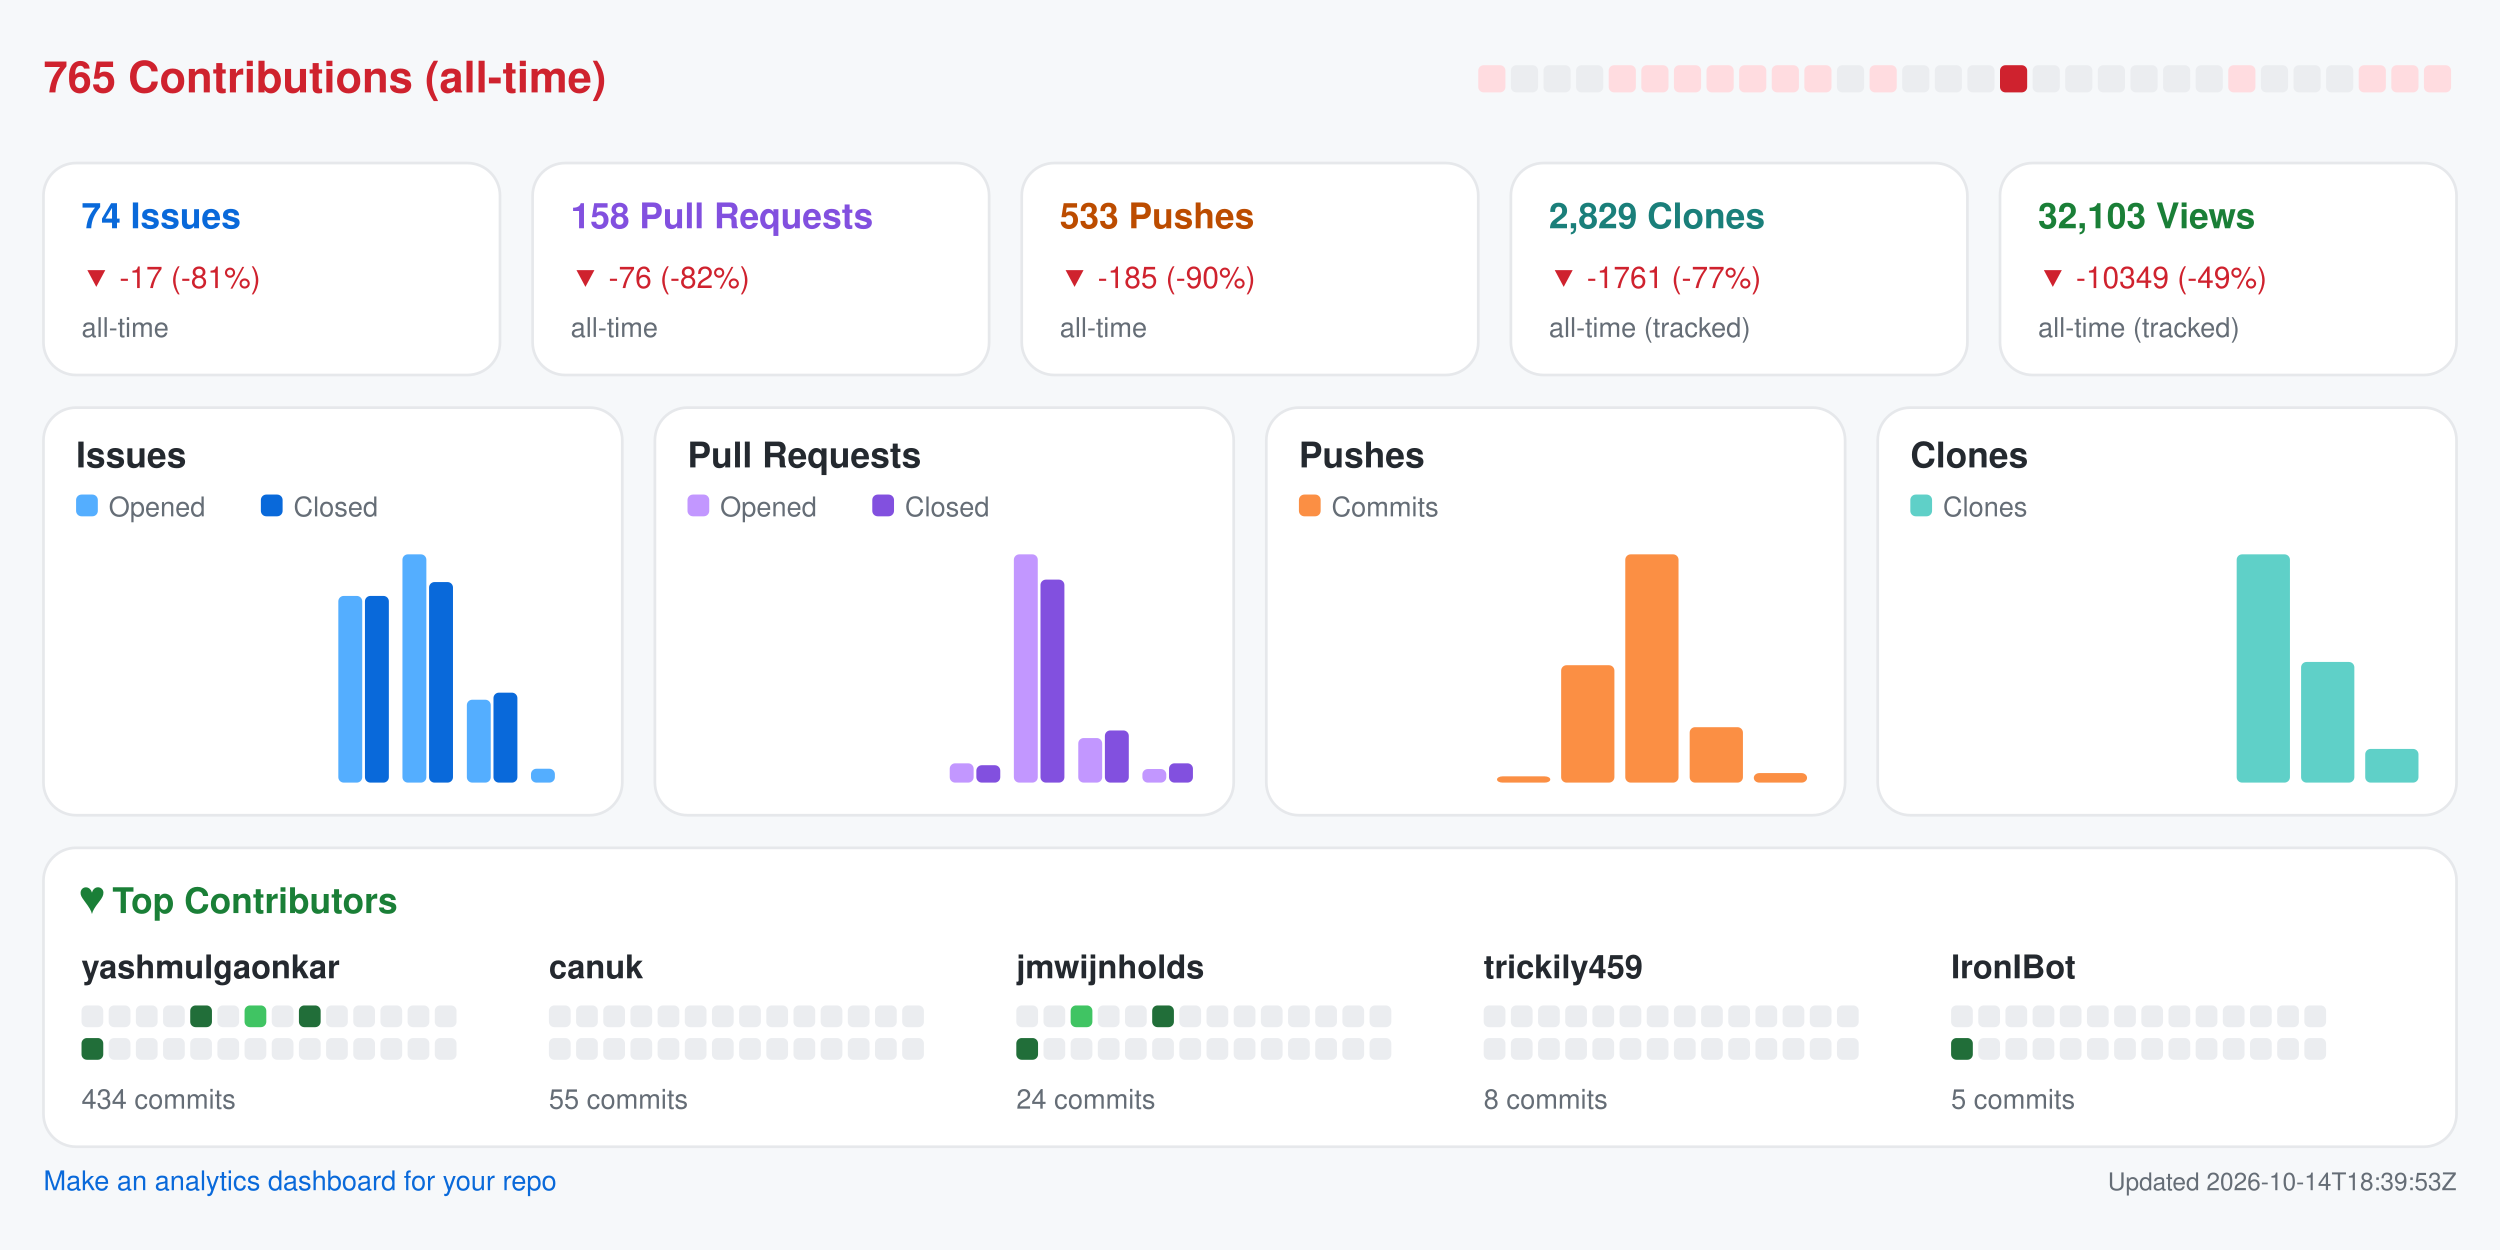
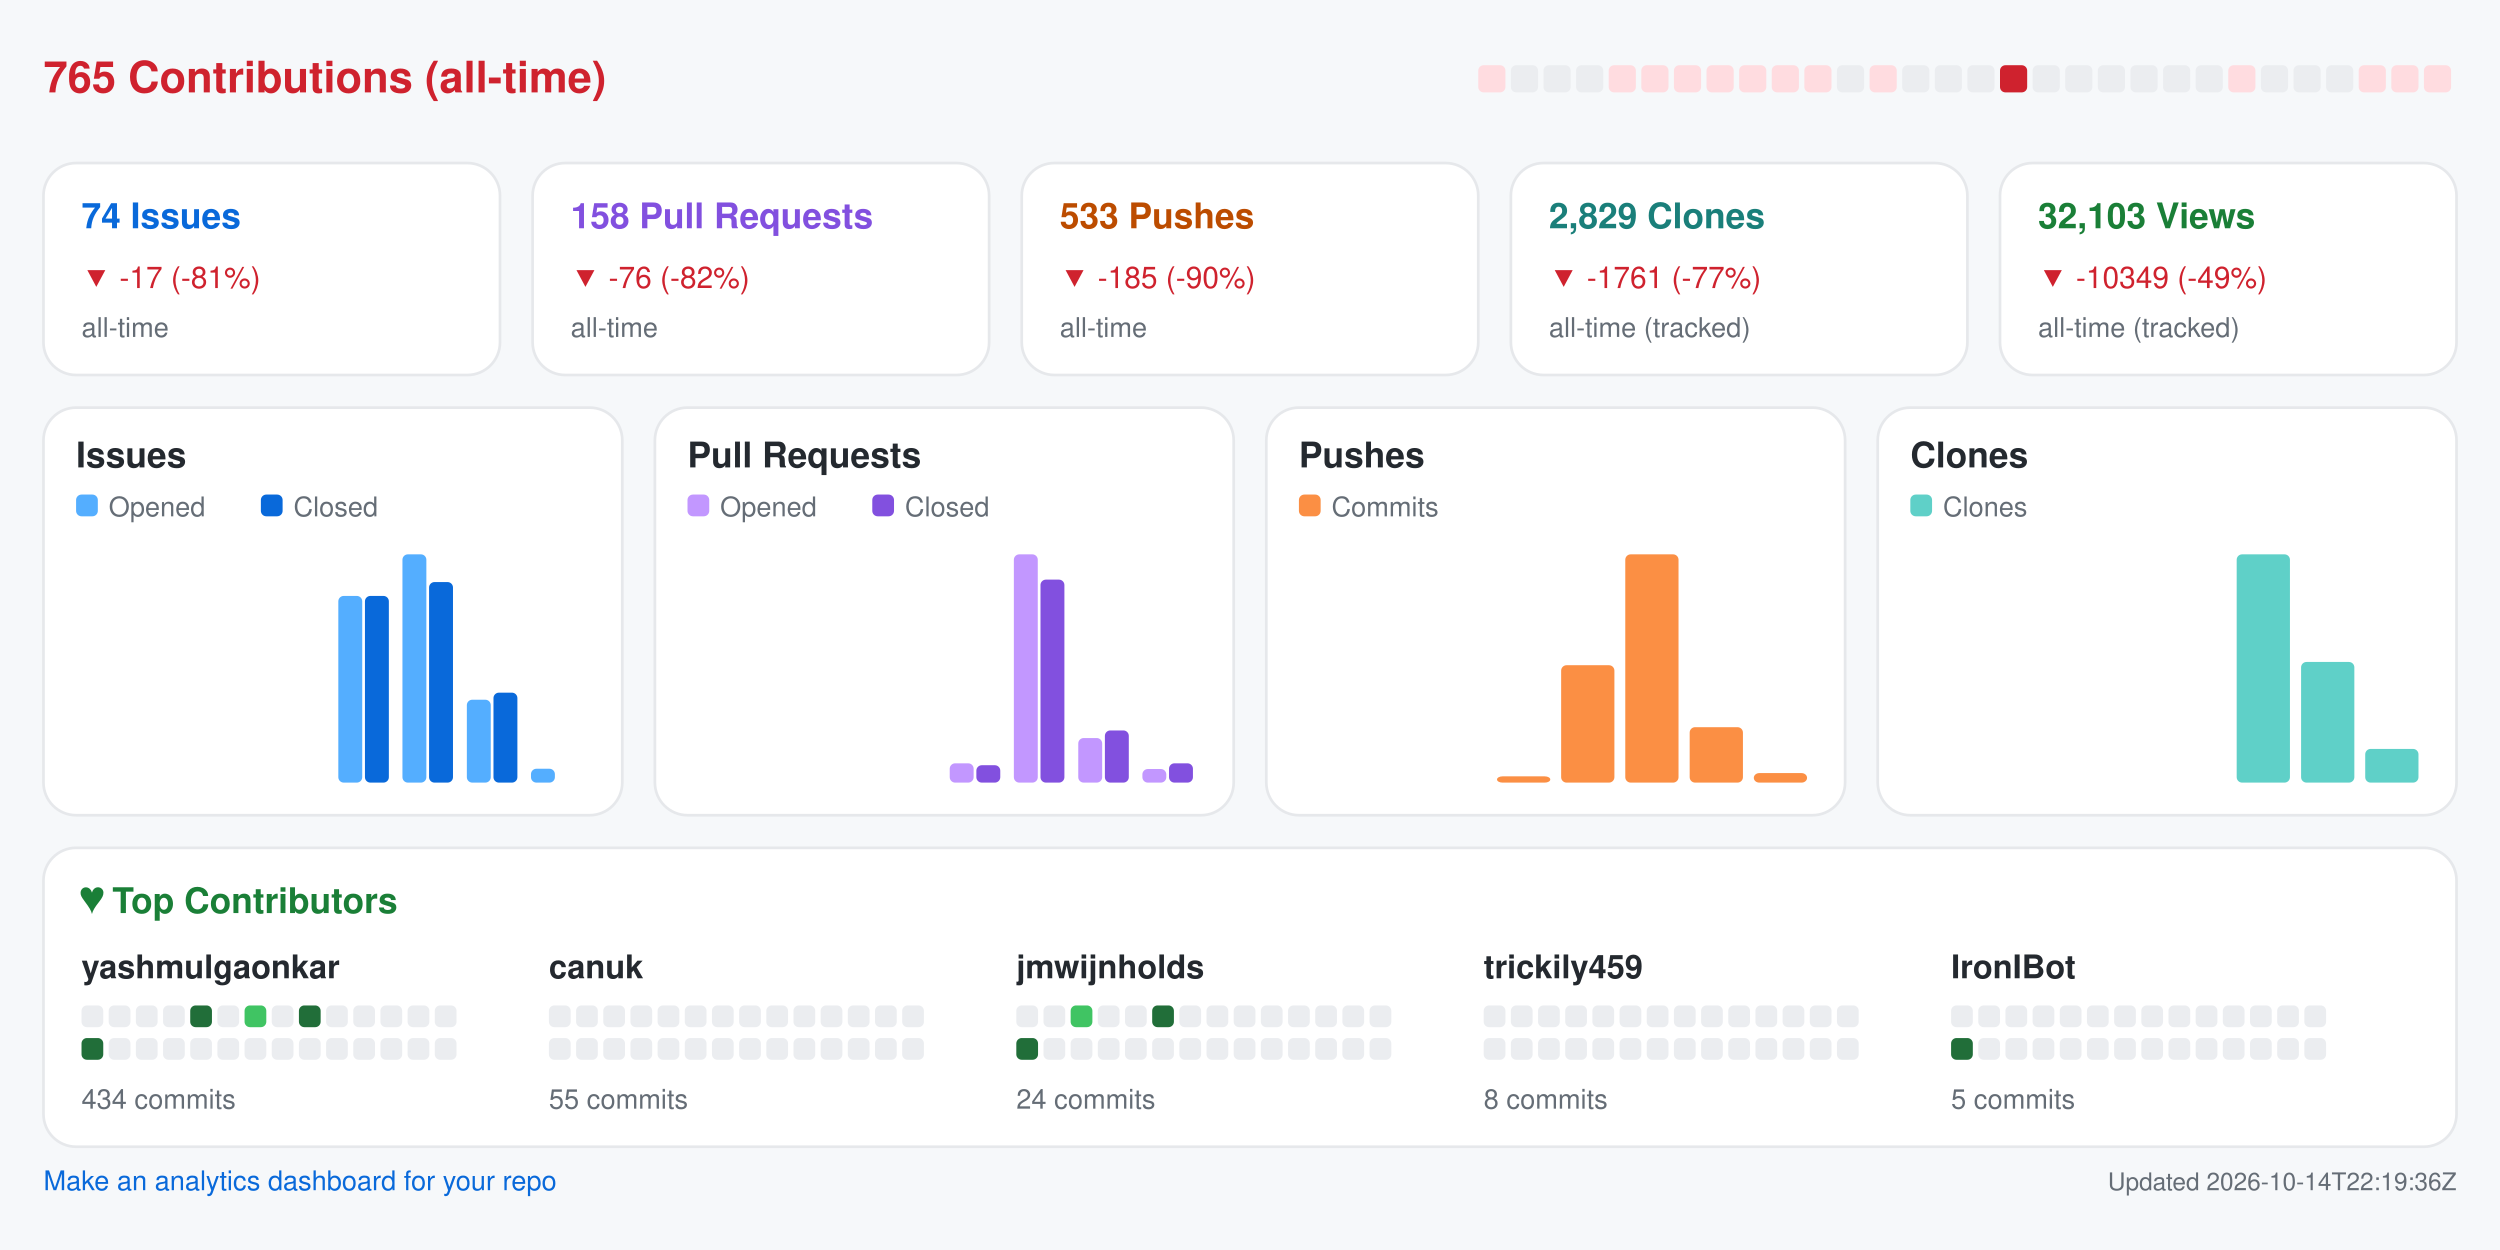
<svg xmlns="http://www.w3.org/2000/svg" width="920" height="460" viewBox="0 0 920 460" role="img" aria-label="Repository analytics for yashmulgaonkar/FlightScnr_Pi">
  <rect x="0.0" y="0.0" width="920.0" height="460.0" rx="0" fill="#f6f8fa" />
  <text x="16.0" y="34.0" fill="#cf222e" font-size="16" font-family="-apple-system,BlinkMacSystemFont,Segoe UI,Helvetica,Arial,sans-serif" font-weight="600" text-anchor="start">765 Contributions (all-time)</text>
  <rect x="544.0" y="24.0" width="10.0" height="10.0" rx="2" fill="#ffdce0" />
  <rect x="556.0" y="24.0" width="10.0" height="10.0" rx="2" fill="#ebedf0" />
  <rect x="568.0" y="24.0" width="10.0" height="10.0" rx="2" fill="#ebedf0" />
  <rect x="580.0" y="24.0" width="10.0" height="10.0" rx="2" fill="#ebedf0" />
  <rect x="592.0" y="24.0" width="10.0" height="10.0" rx="2" fill="#ffdce0" />
  <rect x="604.0" y="24.0" width="10.0" height="10.0" rx="2" fill="#ffdce0" />
  <rect x="616.0" y="24.0" width="10.0" height="10.0" rx="2" fill="#ffdce0" />
  <rect x="628.0" y="24.0" width="10.0" height="10.0" rx="2" fill="#ffdce0" />
  <rect x="640.0" y="24.0" width="10.0" height="10.0" rx="2" fill="#ffdce0" />
  <rect x="652.0" y="24.0" width="10.0" height="10.0" rx="2" fill="#ffdce0" />
  <rect x="664.0" y="24.0" width="10.0" height="10.0" rx="2" fill="#ffdce0" />
  <rect x="676.0" y="24.0" width="10.0" height="10.0" rx="2" fill="#ebedf0" />
  <rect x="688.0" y="24.0" width="10.0" height="10.0" rx="2" fill="#ffdce0" />
  <rect x="700.0" y="24.0" width="10.0" height="10.0" rx="2" fill="#ebedf0" />
  <rect x="712.0" y="24.0" width="10.0" height="10.0" rx="2" fill="#ebedf0" />
  <rect x="724.0" y="24.0" width="10.0" height="10.0" rx="2" fill="#ebedf0" />
  <rect x="736.0" y="24.0" width="10.0" height="10.0" rx="2" fill="#cf222e" />
  <rect x="748.0" y="24.0" width="10.0" height="10.0" rx="2" fill="#ebedf0" />
  <rect x="760.0" y="24.0" width="10.0" height="10.0" rx="2" fill="#ebedf0" />
  <rect x="772.0" y="24.0" width="10.0" height="10.0" rx="2" fill="#ebedf0" />
  <rect x="784.0" y="24.0" width="10.0" height="10.0" rx="2" fill="#ebedf0" />
  <rect x="796.0" y="24.0" width="10.0" height="10.0" rx="2" fill="#ebedf0" />
  <rect x="808.0" y="24.0" width="10.0" height="10.0" rx="2" fill="#ebedf0" />
  <rect x="820.0" y="24.0" width="10.0" height="10.0" rx="2" fill="#ffdce0" />
  <rect x="832.0" y="24.0" width="10.0" height="10.0" rx="2" fill="#ebedf0" />
  <rect x="844.0" y="24.0" width="10.0" height="10.0" rx="2" fill="#ebedf0" />
  <rect x="856.0" y="24.0" width="10.0" height="10.0" rx="2" fill="#ebedf0" />
  <rect x="868.0" y="24.0" width="10.0" height="10.0" rx="2" fill="#ffdce0" />
  <rect x="880.0" y="24.0" width="10.0" height="10.0" rx="2" fill="#ffdce0" />
  <rect x="892.0" y="24.0" width="10.0" height="10.0" rx="2" fill="#ffdce0" />
  <rect x="16.0" y="60.0" width="168.0" height="78.0" rx="12" fill="#ffffff" stroke="#e6e8eb" />
  <text x="30.0" y="84.0" fill="#0969da" font-size="13" font-family="-apple-system,BlinkMacSystemFont,Segoe UI,Helvetica,Arial,sans-serif" font-weight="600" text-anchor="start">74 Issues</text>
  <text x="30.0" y="106.0" fill="#cf222e" font-size="11" font-family="-apple-system,BlinkMacSystemFont,Segoe UI,Helvetica,Arial,sans-serif" font-weight="400" text-anchor="start">▼ -17 (-81%)</text>
  <text x="30.0" y="124.0" fill="#656d76" font-size="10" font-family="-apple-system,BlinkMacSystemFont,Segoe UI,Helvetica,Arial,sans-serif" font-weight="400" text-anchor="start">all-time</text>
  <rect x="196.0" y="60.0" width="168.0" height="78.0" rx="12" fill="#ffffff" stroke="#e6e8eb" />
  <text x="210.0" y="84.0" fill="#8250df" font-size="13" font-family="-apple-system,BlinkMacSystemFont,Segoe UI,Helvetica,Arial,sans-serif" font-weight="600" text-anchor="start">158 Pull Requests</text>
  <text x="210.0" y="106.0" fill="#cf222e" font-size="11" font-family="-apple-system,BlinkMacSystemFont,Segoe UI,Helvetica,Arial,sans-serif" font-weight="400" text-anchor="start">▼ -76 (-82%)</text>
  <text x="210.0" y="124.0" fill="#656d76" font-size="10" font-family="-apple-system,BlinkMacSystemFont,Segoe UI,Helvetica,Arial,sans-serif" font-weight="400" text-anchor="start">all-time</text>
  <rect x="376.0" y="60.0" width="168.0" height="78.0" rx="12" fill="#ffffff" stroke="#e6e8eb" />
  <text x="390.0" y="84.0" fill="#bc4c00" font-size="13" font-family="-apple-system,BlinkMacSystemFont,Segoe UI,Helvetica,Arial,sans-serif" font-weight="600" text-anchor="start">533 Pushes</text>
  <text x="390.0" y="106.0" fill="#cf222e" font-size="11" font-family="-apple-system,BlinkMacSystemFont,Segoe UI,Helvetica,Arial,sans-serif" font-weight="400" text-anchor="start">▼ -185 (-90%)</text>
  <text x="390.0" y="124.0" fill="#656d76" font-size="10" font-family="-apple-system,BlinkMacSystemFont,Segoe UI,Helvetica,Arial,sans-serif" font-weight="400" text-anchor="start">all-time</text>
  <rect x="556.0" y="60.0" width="168.0" height="78.0" rx="12" fill="#ffffff" stroke="#e6e8eb" />
  <text x="570.0" y="84.0" fill="#1a7f7a" font-size="13" font-family="-apple-system,BlinkMacSystemFont,Segoe UI,Helvetica,Arial,sans-serif" font-weight="600" text-anchor="start">2,829 Clones</text>
  <text x="570.0" y="106.0" fill="#cf222e" font-size="11" font-family="-apple-system,BlinkMacSystemFont,Segoe UI,Helvetica,Arial,sans-serif" font-weight="400" text-anchor="start">▼ -1761 (-77%)</text>
  <text x="570.0" y="124.0" fill="#656d76" font-size="10" font-family="-apple-system,BlinkMacSystemFont,Segoe UI,Helvetica,Arial,sans-serif" font-weight="400" text-anchor="start">all-time (tracked)</text>
  <rect x="736.0" y="60.0" width="168.0" height="78.0" rx="12" fill="#ffffff" stroke="#e6e8eb" />
  <text x="750.0" y="84.0" fill="#1a7f37" font-size="13" font-family="-apple-system,BlinkMacSystemFont,Segoe UI,Helvetica,Arial,sans-serif" font-weight="600" text-anchor="start">32,103 Views</text>
  <text x="750.0" y="106.0" fill="#cf222e" font-size="11" font-family="-apple-system,BlinkMacSystemFont,Segoe UI,Helvetica,Arial,sans-serif" font-weight="400" text-anchor="start">▼ -10349 (-49%)</text>
  <text x="750.0" y="124.0" fill="#656d76" font-size="10" font-family="-apple-system,BlinkMacSystemFont,Segoe UI,Helvetica,Arial,sans-serif" font-weight="400" text-anchor="start">all-time (tracked)</text>
  <rect x="16.0" y="150.0" width="213.0" height="150.0" rx="12" fill="#ffffff" stroke="#e6e8eb" />
  <text x="28.0" y="172.0" fill="#24292f" font-size="13" font-family="-apple-system,BlinkMacSystemFont,Segoe UI,Helvetica,Arial,sans-serif" font-weight="600" text-anchor="start">Issues</text>
  <rect x="28.0" y="182.0" width="8.0" height="8.0" rx="2" fill="#54aeff" />
  <text x="40.0" y="190.0" fill="#656d76" font-size="10" font-family="-apple-system,BlinkMacSystemFont,Segoe UI,Helvetica,Arial,sans-serif" font-weight="400" text-anchor="start">Opened</text>
  <rect x="96.0" y="182.0" width="8.0" height="8.0" rx="2" fill="#0969da" />
  <text x="108.0" y="190.0" fill="#656d76" font-size="10" font-family="-apple-system,BlinkMacSystemFont,Segoe UI,Helvetica,Arial,sans-serif" font-weight="400" text-anchor="start">Closed</text>
  <rect x="30.0" y="288.0" width="8.8" height="0.0" rx="2" fill="#54aeff" />
  <rect x="39.8" y="288.0" width="8.8" height="0.0" rx="2" fill="#0969da" />
  <rect x="53.6" y="288.0" width="8.8" height="0.0" rx="2" fill="#54aeff" />
  <rect x="63.4" y="288.0" width="8.8" height="0.0" rx="2" fill="#0969da" />
  <rect x="77.2" y="288.0" width="8.8" height="0.0" rx="2" fill="#54aeff" />
  <rect x="87.1" y="288.0" width="8.8" height="0.0" rx="2" fill="#0969da" />
  <rect x="100.9" y="288.0" width="8.8" height="0.0" rx="2" fill="#54aeff" />
  <rect x="110.7" y="288.0" width="8.8" height="0.0" rx="2" fill="#0969da" />
  <rect x="124.5" y="219.3" width="8.8" height="68.7" rx="2" fill="#54aeff" />
  <rect x="134.3" y="219.3" width="8.8" height="68.7" rx="2" fill="#0969da" />
  <rect x="148.1" y="204.0" width="8.8" height="84.0" rx="2" fill="#54aeff" />
  <rect x="157.9" y="214.2" width="8.8" height="73.8" rx="2" fill="#0969da" />
  <rect x="171.8" y="257.5" width="8.8" height="30.5" rx="2" fill="#54aeff" />
  <rect x="181.6" y="254.9" width="8.8" height="33.1" rx="2" fill="#0969da" />
  <rect x="195.4" y="282.9" width="8.8" height="5.1" rx="2" fill="#54aeff" />
  <rect x="205.2" y="288.0" width="8.8" height="0.0" rx="2" fill="#0969da" />
  <rect x="241.0" y="150.0" width="213.0" height="150.0" rx="12" fill="#ffffff" stroke="#e6e8eb" />
  <text x="253.0" y="172.0" fill="#24292f" font-size="13" font-family="-apple-system,BlinkMacSystemFont,Segoe UI,Helvetica,Arial,sans-serif" font-weight="600" text-anchor="start">Pull Requests</text>
  <rect x="253.0" y="182.0" width="8.0" height="8.0" rx="2" fill="#c297ff" />
  <text x="265.0" y="190.0" fill="#656d76" font-size="10" font-family="-apple-system,BlinkMacSystemFont,Segoe UI,Helvetica,Arial,sans-serif" font-weight="400" text-anchor="start">Opened</text>
  <rect x="321.0" y="182.0" width="8.0" height="8.0" rx="2" fill="#8250df" />
  <text x="333.0" y="190.0" fill="#656d76" font-size="10" font-family="-apple-system,BlinkMacSystemFont,Segoe UI,Helvetica,Arial,sans-serif" font-weight="400" text-anchor="start">Closed</text>
  <rect x="255.0" y="288.0" width="8.8" height="0.0" rx="2" fill="#c297ff" />
  <rect x="264.8" y="288.0" width="8.8" height="0.0" rx="2" fill="#8250df" />
  <rect x="278.6" y="288.0" width="8.8" height="0.0" rx="2" fill="#c297ff" />
  <rect x="288.4" y="288.0" width="8.8" height="0.0" rx="2" fill="#8250df" />
  <rect x="302.2" y="288.0" width="8.8" height="0.0" rx="2" fill="#c297ff" />
  <rect x="312.1" y="288.0" width="8.8" height="0.0" rx="2" fill="#8250df" />
  <rect x="325.9" y="288.0" width="8.8" height="0.0" rx="2" fill="#c297ff" />
  <rect x="335.7" y="288.0" width="8.8" height="0.0" rx="2" fill="#8250df" />
  <rect x="349.5" y="280.9" width="8.8" height="7.1" rx="2" fill="#c297ff" />
  <rect x="359.3" y="281.6" width="8.8" height="6.4" rx="2" fill="#8250df" />
  <rect x="373.1" y="204.0" width="8.8" height="84.0" rx="2" fill="#c297ff" />
  <rect x="382.9" y="213.3" width="8.8" height="74.7" rx="2" fill="#8250df" />
  <rect x="396.8" y="271.6" width="8.8" height="16.4" rx="2" fill="#c297ff" />
  <rect x="406.6" y="268.8" width="8.8" height="19.2" rx="2" fill="#8250df" />
  <rect x="420.4" y="283.0" width="8.8" height="5.0" rx="2" fill="#c297ff" />
  <rect x="430.2" y="280.9" width="8.8" height="7.1" rx="2" fill="#8250df" />
  <rect x="466.0" y="150.0" width="213.0" height="150.0" rx="12" fill="#ffffff" stroke="#e6e8eb" />
  <text x="478.0" y="172.0" fill="#24292f" font-size="13" font-family="-apple-system,BlinkMacSystemFont,Segoe UI,Helvetica,Arial,sans-serif" font-weight="600" text-anchor="start">Pushes</text>
  <rect x="478.0" y="182.0" width="8.0" height="8.0" rx="2" fill="#fb8f44" />
  <text x="490.0" y="190.0" fill="#656d76" font-size="10" font-family="-apple-system,BlinkMacSystemFont,Segoe UI,Helvetica,Arial,sans-serif" font-weight="400" text-anchor="start">Commits</text>
  <rect x="480.0" y="288.0" width="19.6" height="0.0" rx="2" fill="#fb8f44" />
  <rect x="503.6" y="288.0" width="19.6" height="0.0" rx="2" fill="#fb8f44" />
  <rect x="527.2" y="288.0" width="19.6" height="0.0" rx="2" fill="#fb8f44" />
  <rect x="550.9" y="285.7" width="19.6" height="2.3" rx="2" fill="#fb8f44" />
  <rect x="574.5" y="244.8" width="19.6" height="43.2" rx="2" fill="#fb8f44" />
  <rect x="598.1" y="204.0" width="19.6" height="84.0" rx="2" fill="#fb8f44" />
  <rect x="621.8" y="267.6" width="19.6" height="20.4" rx="2" fill="#fb8f44" />
  <rect x="645.4" y="284.5" width="19.6" height="3.5" rx="2" fill="#fb8f44" />
  <rect x="691.0" y="150.0" width="213.0" height="150.0" rx="12" fill="#ffffff" stroke="#e6e8eb" />
  <text x="703.0" y="172.0" fill="#24292f" font-size="13" font-family="-apple-system,BlinkMacSystemFont,Segoe UI,Helvetica,Arial,sans-serif" font-weight="600" text-anchor="start">Clones</text>
  <rect x="703.0" y="182.0" width="8.0" height="8.0" rx="2" fill="#5fd0c8" />
  <text x="715.0" y="190.0" fill="#656d76" font-size="10" font-family="-apple-system,BlinkMacSystemFont,Segoe UI,Helvetica,Arial,sans-serif" font-weight="400" text-anchor="start">Clones</text>
  <rect x="705.0" y="288.0" width="19.6" height="0.0" rx="2" fill="#5fd0c8" />
  <rect x="728.6" y="288.0" width="19.6" height="0.0" rx="2" fill="#5fd0c8" />
  <rect x="752.2" y="288.0" width="19.6" height="0.0" rx="2" fill="#5fd0c8" />
  <rect x="775.9" y="288.0" width="19.6" height="0.0" rx="2" fill="#5fd0c8" />
  <rect x="799.5" y="288.0" width="19.6" height="0.0" rx="2" fill="#5fd0c8" />
  <rect x="823.1" y="204.0" width="19.6" height="84.0" rx="2" fill="#5fd0c8" />
  <rect x="846.8" y="243.6" width="19.6" height="44.4" rx="2" fill="#5fd0c8" />
  <rect x="870.4" y="275.6" width="19.6" height="12.4" rx="2" fill="#5fd0c8" />
  <rect x="16.0" y="312.0" width="888.0" height="110.0" rx="12" fill="#ffffff" stroke="#e6e8eb" />
  <text x="30.0" y="336.0" fill="#1a7f37" font-size="13" font-family="-apple-system,BlinkMacSystemFont,Segoe UI,Helvetica,Arial,sans-serif" font-weight="600" text-anchor="start">♥  Top Contributors</text>
  <text x="30.0" y="360.0" fill="#24292f" font-size="12" font-family="-apple-system,BlinkMacSystemFont,Segoe UI,Helvetica,Arial,sans-serif" font-weight="600" text-anchor="start">yashmulgaonkar</text>
  <rect x="30.0" y="370.0" width="8.0" height="8.0" rx="2" fill="#ebedf0" />
  <rect x="40.0" y="370.0" width="8.0" height="8.0" rx="2" fill="#ebedf0" />
  <rect x="50.0" y="370.0" width="8.0" height="8.0" rx="2" fill="#ebedf0" />
  <rect x="60.0" y="370.0" width="8.0" height="8.0" rx="2" fill="#ebedf0" />
  <rect x="70.0" y="370.0" width="8.0" height="8.0" rx="2" fill="#216e39" />
  <rect x="80.0" y="370.0" width="8.0" height="8.0" rx="2" fill="#ebedf0" />
  <rect x="90.0" y="370.0" width="8.0" height="8.0" rx="2" fill="#40c463" />
  <rect x="100.0" y="370.0" width="8.0" height="8.0" rx="2" fill="#ebedf0" />
  <rect x="110.0" y="370.0" width="8.0" height="8.0" rx="2" fill="#216e39" />
  <rect x="120.0" y="370.0" width="8.0" height="8.0" rx="2" fill="#ebedf0" />
  <rect x="130.0" y="370.0" width="8.0" height="8.0" rx="2" fill="#ebedf0" />
  <rect x="140.0" y="370.0" width="8.0" height="8.0" rx="2" fill="#ebedf0" />
  <rect x="150.0" y="370.0" width="8.0" height="8.0" rx="2" fill="#ebedf0" />
  <rect x="160.0" y="370.0" width="8.0" height="8.0" rx="2" fill="#ebedf0" />
  <rect x="30.0" y="382.0" width="8.0" height="8.0" rx="2" fill="#216e39" />
  <rect x="40.0" y="382.0" width="8.0" height="8.0" rx="2" fill="#ebedf0" />
  <rect x="50.0" y="382.0" width="8.0" height="8.0" rx="2" fill="#ebedf0" />
  <rect x="60.0" y="382.0" width="8.0" height="8.0" rx="2" fill="#ebedf0" />
  <rect x="70.0" y="382.0" width="8.0" height="8.0" rx="2" fill="#ebedf0" />
  <rect x="80.0" y="382.0" width="8.0" height="8.0" rx="2" fill="#ebedf0" />
  <rect x="90.0" y="382.0" width="8.0" height="8.0" rx="2" fill="#ebedf0" />
  <rect x="100.0" y="382.0" width="8.0" height="8.0" rx="2" fill="#ebedf0" />
  <rect x="110.0" y="382.0" width="8.0" height="8.0" rx="2" fill="#ebedf0" />
  <rect x="120.0" y="382.0" width="8.0" height="8.0" rx="2" fill="#ebedf0" />
  <rect x="130.0" y="382.0" width="8.0" height="8.0" rx="2" fill="#ebedf0" />
  <rect x="140.0" y="382.0" width="8.0" height="8.0" rx="2" fill="#ebedf0" />
  <rect x="150.0" y="382.0" width="8.0" height="8.0" rx="2" fill="#ebedf0" />
  <rect x="160.0" y="382.0" width="8.0" height="8.0" rx="2" fill="#ebedf0" />
  <text x="30.0" y="408.0" fill="#656d76" font-size="10" font-family="-apple-system,BlinkMacSystemFont,Segoe UI,Helvetica,Arial,sans-serif" font-weight="400" text-anchor="start">434 commits</text>
  <text x="202.0" y="360.0" fill="#24292f" font-size="12" font-family="-apple-system,BlinkMacSystemFont,Segoe UI,Helvetica,Arial,sans-serif" font-weight="600" text-anchor="start">canuk</text>
  <rect x="202.0" y="370.0" width="8.0" height="8.0" rx="2" fill="#ebedf0" />
  <rect x="212.0" y="370.0" width="8.0" height="8.0" rx="2" fill="#ebedf0" />
  <rect x="222.0" y="370.0" width="8.0" height="8.0" rx="2" fill="#ebedf0" />
  <rect x="232.0" y="370.0" width="8.0" height="8.0" rx="2" fill="#ebedf0" />
  <rect x="242.0" y="370.0" width="8.0" height="8.0" rx="2" fill="#ebedf0" />
  <rect x="252.0" y="370.0" width="8.0" height="8.0" rx="2" fill="#ebedf0" />
  <rect x="262.0" y="370.0" width="8.0" height="8.0" rx="2" fill="#ebedf0" />
  <rect x="272.0" y="370.0" width="8.0" height="8.0" rx="2" fill="#ebedf0" />
  <rect x="282.0" y="370.0" width="8.0" height="8.0" rx="2" fill="#ebedf0" />
  <rect x="292.0" y="370.0" width="8.0" height="8.0" rx="2" fill="#ebedf0" />
  <rect x="302.0" y="370.0" width="8.0" height="8.0" rx="2" fill="#ebedf0" />
  <rect x="312.0" y="370.0" width="8.0" height="8.0" rx="2" fill="#ebedf0" />
  <rect x="322.0" y="370.0" width="8.0" height="8.0" rx="2" fill="#ebedf0" />
  <rect x="332.0" y="370.0" width="8.0" height="8.0" rx="2" fill="#ebedf0" />
  <rect x="202.0" y="382.0" width="8.0" height="8.0" rx="2" fill="#ebedf0" />
  <rect x="212.0" y="382.0" width="8.0" height="8.0" rx="2" fill="#ebedf0" />
  <rect x="222.0" y="382.0" width="8.0" height="8.0" rx="2" fill="#ebedf0" />
  <rect x="232.0" y="382.0" width="8.0" height="8.0" rx="2" fill="#ebedf0" />
  <rect x="242.0" y="382.0" width="8.0" height="8.0" rx="2" fill="#ebedf0" />
  <rect x="252.0" y="382.0" width="8.0" height="8.0" rx="2" fill="#ebedf0" />
  <rect x="262.0" y="382.0" width="8.0" height="8.0" rx="2" fill="#ebedf0" />
  <rect x="272.0" y="382.0" width="8.0" height="8.0" rx="2" fill="#ebedf0" />
  <rect x="282.0" y="382.0" width="8.0" height="8.0" rx="2" fill="#ebedf0" />
  <rect x="292.0" y="382.0" width="8.0" height="8.0" rx="2" fill="#ebedf0" />
  <rect x="302.0" y="382.0" width="8.0" height="8.0" rx="2" fill="#ebedf0" />
  <rect x="312.0" y="382.0" width="8.0" height="8.0" rx="2" fill="#ebedf0" />
  <rect x="322.0" y="382.0" width="8.0" height="8.0" rx="2" fill="#ebedf0" />
  <rect x="332.0" y="382.0" width="8.0" height="8.0" rx="2" fill="#ebedf0" />
  <text x="202.0" y="408.0" fill="#656d76" font-size="10" font-family="-apple-system,BlinkMacSystemFont,Segoe UI,Helvetica,Arial,sans-serif" font-weight="400" text-anchor="start">55 commits</text>
  <text x="374.0" y="360.0" fill="#24292f" font-size="12" font-family="-apple-system,BlinkMacSystemFont,Segoe UI,Helvetica,Arial,sans-serif" font-weight="600" text-anchor="start">jmwijnholds</text>
  <rect x="374.0" y="370.0" width="8.0" height="8.0" rx="2" fill="#ebedf0" />
  <rect x="384.0" y="370.0" width="8.0" height="8.0" rx="2" fill="#ebedf0" />
  <rect x="394.0" y="370.0" width="8.0" height="8.0" rx="2" fill="#40c463" />
  <rect x="404.0" y="370.0" width="8.0" height="8.0" rx="2" fill="#ebedf0" />
  <rect x="414.0" y="370.0" width="8.0" height="8.0" rx="2" fill="#ebedf0" />
  <rect x="424.0" y="370.0" width="8.0" height="8.0" rx="2" fill="#216e39" />
  <rect x="434.0" y="370.0" width="8.0" height="8.0" rx="2" fill="#ebedf0" />
  <rect x="444.0" y="370.0" width="8.0" height="8.0" rx="2" fill="#ebedf0" />
  <rect x="454.0" y="370.0" width="8.0" height="8.0" rx="2" fill="#ebedf0" />
  <rect x="464.0" y="370.0" width="8.0" height="8.0" rx="2" fill="#ebedf0" />
  <rect x="474.0" y="370.0" width="8.0" height="8.0" rx="2" fill="#ebedf0" />
  <rect x="484.0" y="370.0" width="8.0" height="8.0" rx="2" fill="#ebedf0" />
  <rect x="494.0" y="370.0" width="8.0" height="8.0" rx="2" fill="#ebedf0" />
  <rect x="504.0" y="370.0" width="8.0" height="8.0" rx="2" fill="#ebedf0" />
  <rect x="374.0" y="382.0" width="8.0" height="8.0" rx="2" fill="#216e39" />
  <rect x="384.0" y="382.0" width="8.0" height="8.0" rx="2" fill="#ebedf0" />
  <rect x="394.0" y="382.0" width="8.0" height="8.0" rx="2" fill="#ebedf0" />
  <rect x="404.0" y="382.0" width="8.0" height="8.0" rx="2" fill="#ebedf0" />
  <rect x="414.0" y="382.0" width="8.0" height="8.0" rx="2" fill="#ebedf0" />
  <rect x="424.0" y="382.0" width="8.0" height="8.0" rx="2" fill="#ebedf0" />
  <rect x="434.0" y="382.0" width="8.0" height="8.0" rx="2" fill="#ebedf0" />
  <rect x="444.0" y="382.0" width="8.0" height="8.0" rx="2" fill="#ebedf0" />
  <rect x="454.0" y="382.0" width="8.0" height="8.0" rx="2" fill="#ebedf0" />
  <rect x="464.0" y="382.0" width="8.0" height="8.0" rx="2" fill="#ebedf0" />
  <rect x="474.0" y="382.0" width="8.0" height="8.0" rx="2" fill="#ebedf0" />
  <rect x="484.0" y="382.0" width="8.0" height="8.0" rx="2" fill="#ebedf0" />
  <rect x="494.0" y="382.0" width="8.0" height="8.0" rx="2" fill="#ebedf0" />
  <rect x="504.0" y="382.0" width="8.0" height="8.0" rx="2" fill="#ebedf0" />
  <text x="374.0" y="408.0" fill="#656d76" font-size="10" font-family="-apple-system,BlinkMacSystemFont,Segoe UI,Helvetica,Arial,sans-serif" font-weight="400" text-anchor="start">24 commits</text>
  <text x="546.0" y="360.0" fill="#24292f" font-size="12" font-family="-apple-system,BlinkMacSystemFont,Segoe UI,Helvetica,Arial,sans-serif" font-weight="600" text-anchor="start">trickily459</text>
  <rect x="546.0" y="370.0" width="8.0" height="8.0" rx="2" fill="#ebedf0" />
  <rect x="556.0" y="370.0" width="8.0" height="8.0" rx="2" fill="#ebedf0" />
  <rect x="566.0" y="370.0" width="8.0" height="8.0" rx="2" fill="#ebedf0" />
  <rect x="576.0" y="370.0" width="8.0" height="8.0" rx="2" fill="#ebedf0" />
  <rect x="586.0" y="370.0" width="8.0" height="8.0" rx="2" fill="#ebedf0" />
  <rect x="596.0" y="370.0" width="8.0" height="8.0" rx="2" fill="#ebedf0" />
  <rect x="606.0" y="370.0" width="8.0" height="8.0" rx="2" fill="#ebedf0" />
  <rect x="616.0" y="370.0" width="8.0" height="8.0" rx="2" fill="#ebedf0" />
  <rect x="626.0" y="370.0" width="8.0" height="8.0" rx="2" fill="#ebedf0" />
  <rect x="636.0" y="370.0" width="8.0" height="8.0" rx="2" fill="#ebedf0" />
  <rect x="646.0" y="370.0" width="8.0" height="8.0" rx="2" fill="#ebedf0" />
  <rect x="656.0" y="370.0" width="8.0" height="8.0" rx="2" fill="#ebedf0" />
  <rect x="666.0" y="370.0" width="8.0" height="8.0" rx="2" fill="#ebedf0" />
  <rect x="676.0" y="370.0" width="8.0" height="8.0" rx="2" fill="#ebedf0" />
  <rect x="546.0" y="382.0" width="8.0" height="8.0" rx="2" fill="#ebedf0" />
  <rect x="556.0" y="382.0" width="8.0" height="8.0" rx="2" fill="#ebedf0" />
  <rect x="566.0" y="382.0" width="8.0" height="8.0" rx="2" fill="#ebedf0" />
  <rect x="576.0" y="382.0" width="8.0" height="8.0" rx="2" fill="#ebedf0" />
  <rect x="586.0" y="382.0" width="8.0" height="8.0" rx="2" fill="#ebedf0" />
  <rect x="596.0" y="382.0" width="8.0" height="8.0" rx="2" fill="#ebedf0" />
  <rect x="606.0" y="382.0" width="8.0" height="8.0" rx="2" fill="#ebedf0" />
  <rect x="616.0" y="382.0" width="8.0" height="8.0" rx="2" fill="#ebedf0" />
  <rect x="626.0" y="382.0" width="8.0" height="8.0" rx="2" fill="#ebedf0" />
  <rect x="636.0" y="382.0" width="8.0" height="8.0" rx="2" fill="#ebedf0" />
  <rect x="646.0" y="382.0" width="8.0" height="8.0" rx="2" fill="#ebedf0" />
  <rect x="656.0" y="382.0" width="8.0" height="8.0" rx="2" fill="#ebedf0" />
  <rect x="666.0" y="382.0" width="8.0" height="8.0" rx="2" fill="#ebedf0" />
  <rect x="676.0" y="382.0" width="8.0" height="8.0" rx="2" fill="#ebedf0" />
  <text x="546.0" y="408.0" fill="#656d76" font-size="10" font-family="-apple-system,BlinkMacSystemFont,Segoe UI,Helvetica,Arial,sans-serif" font-weight="400" text-anchor="start">8 commits</text>
  <text x="718.0" y="360.0" fill="#24292f" font-size="12" font-family="-apple-system,BlinkMacSystemFont,Segoe UI,Helvetica,Arial,sans-serif" font-weight="600" text-anchor="start">IronIBot</text>
  <rect x="718.0" y="370.0" width="8.0" height="8.0" rx="2" fill="#ebedf0" />
  <rect x="728.0" y="370.0" width="8.0" height="8.0" rx="2" fill="#ebedf0" />
  <rect x="738.0" y="370.0" width="8.0" height="8.0" rx="2" fill="#ebedf0" />
  <rect x="748.0" y="370.0" width="8.0" height="8.0" rx="2" fill="#ebedf0" />
  <rect x="758.0" y="370.0" width="8.0" height="8.0" rx="2" fill="#ebedf0" />
  <rect x="768.0" y="370.0" width="8.0" height="8.0" rx="2" fill="#ebedf0" />
  <rect x="778.0" y="370.0" width="8.0" height="8.0" rx="2" fill="#ebedf0" />
  <rect x="788.0" y="370.0" width="8.0" height="8.0" rx="2" fill="#ebedf0" />
  <rect x="798.0" y="370.0" width="8.0" height="8.0" rx="2" fill="#ebedf0" />
  <rect x="808.0" y="370.0" width="8.0" height="8.0" rx="2" fill="#ebedf0" />
  <rect x="818.0" y="370.0" width="8.0" height="8.0" rx="2" fill="#ebedf0" />
  <rect x="828.0" y="370.0" width="8.0" height="8.0" rx="2" fill="#ebedf0" />
  <rect x="838.0" y="370.0" width="8.0" height="8.0" rx="2" fill="#ebedf0" />
  <rect x="848.0" y="370.0" width="8.0" height="8.0" rx="2" fill="#ebedf0" />
  <rect x="718.0" y="382.0" width="8.0" height="8.0" rx="2" fill="#216e39" />
  <rect x="728.0" y="382.0" width="8.0" height="8.0" rx="2" fill="#ebedf0" />
  <rect x="738.0" y="382.0" width="8.0" height="8.0" rx="2" fill="#ebedf0" />
  <rect x="748.0" y="382.0" width="8.0" height="8.0" rx="2" fill="#ebedf0" />
  <rect x="758.0" y="382.0" width="8.0" height="8.0" rx="2" fill="#ebedf0" />
  <rect x="768.0" y="382.0" width="8.0" height="8.0" rx="2" fill="#ebedf0" />
  <rect x="778.0" y="382.0" width="8.0" height="8.0" rx="2" fill="#ebedf0" />
  <rect x="788.0" y="382.0" width="8.0" height="8.0" rx="2" fill="#ebedf0" />
  <rect x="798.0" y="382.0" width="8.0" height="8.0" rx="2" fill="#ebedf0" />
  <rect x="808.0" y="382.0" width="8.0" height="8.0" rx="2" fill="#ebedf0" />
  <rect x="818.0" y="382.0" width="8.0" height="8.0" rx="2" fill="#ebedf0" />
  <rect x="828.0" y="382.0" width="8.0" height="8.0" rx="2" fill="#ebedf0" />
  <rect x="838.0" y="382.0" width="8.0" height="8.0" rx="2" fill="#ebedf0" />
  <rect x="848.0" y="382.0" width="8.0" height="8.0" rx="2" fill="#ebedf0" />
  <text x="718.0" y="408.0" fill="#656d76" font-size="10" font-family="-apple-system,BlinkMacSystemFont,Segoe UI,Helvetica,Arial,sans-serif" font-weight="400" text-anchor="start">5 commits</text>
  <a href="https://github.com/yashmulgaonkar/repo-analytics" target="_blank" rel="noopener noreferrer">
    <text x="16.0" y="438.0" fill="#0969da" font-size="10" font-family="-apple-system,BlinkMacSystemFont,Segoe UI,Helvetica,Arial,sans-serif" font-weight="400" text-anchor="start">Make an analytics dashboard for your repo</text>
  </a>
-   <text x="904.0" y="438.0" fill="#656d76" font-size="9" font-family="-apple-system,BlinkMacSystemFont,Segoe UI,Helvetica,Arial,sans-serif" font-weight="400" text-anchor="end">Updated 2026-10-14T18:39:53Z</text>
+   <text x="904.0" y="438.0" fill="#656d76" font-size="9" font-family="-apple-system,BlinkMacSystemFont,Segoe UI,Helvetica,Arial,sans-serif" font-weight="400" text-anchor="end">Updated 2026-10-14T22:19:36Z</text>
</svg>
